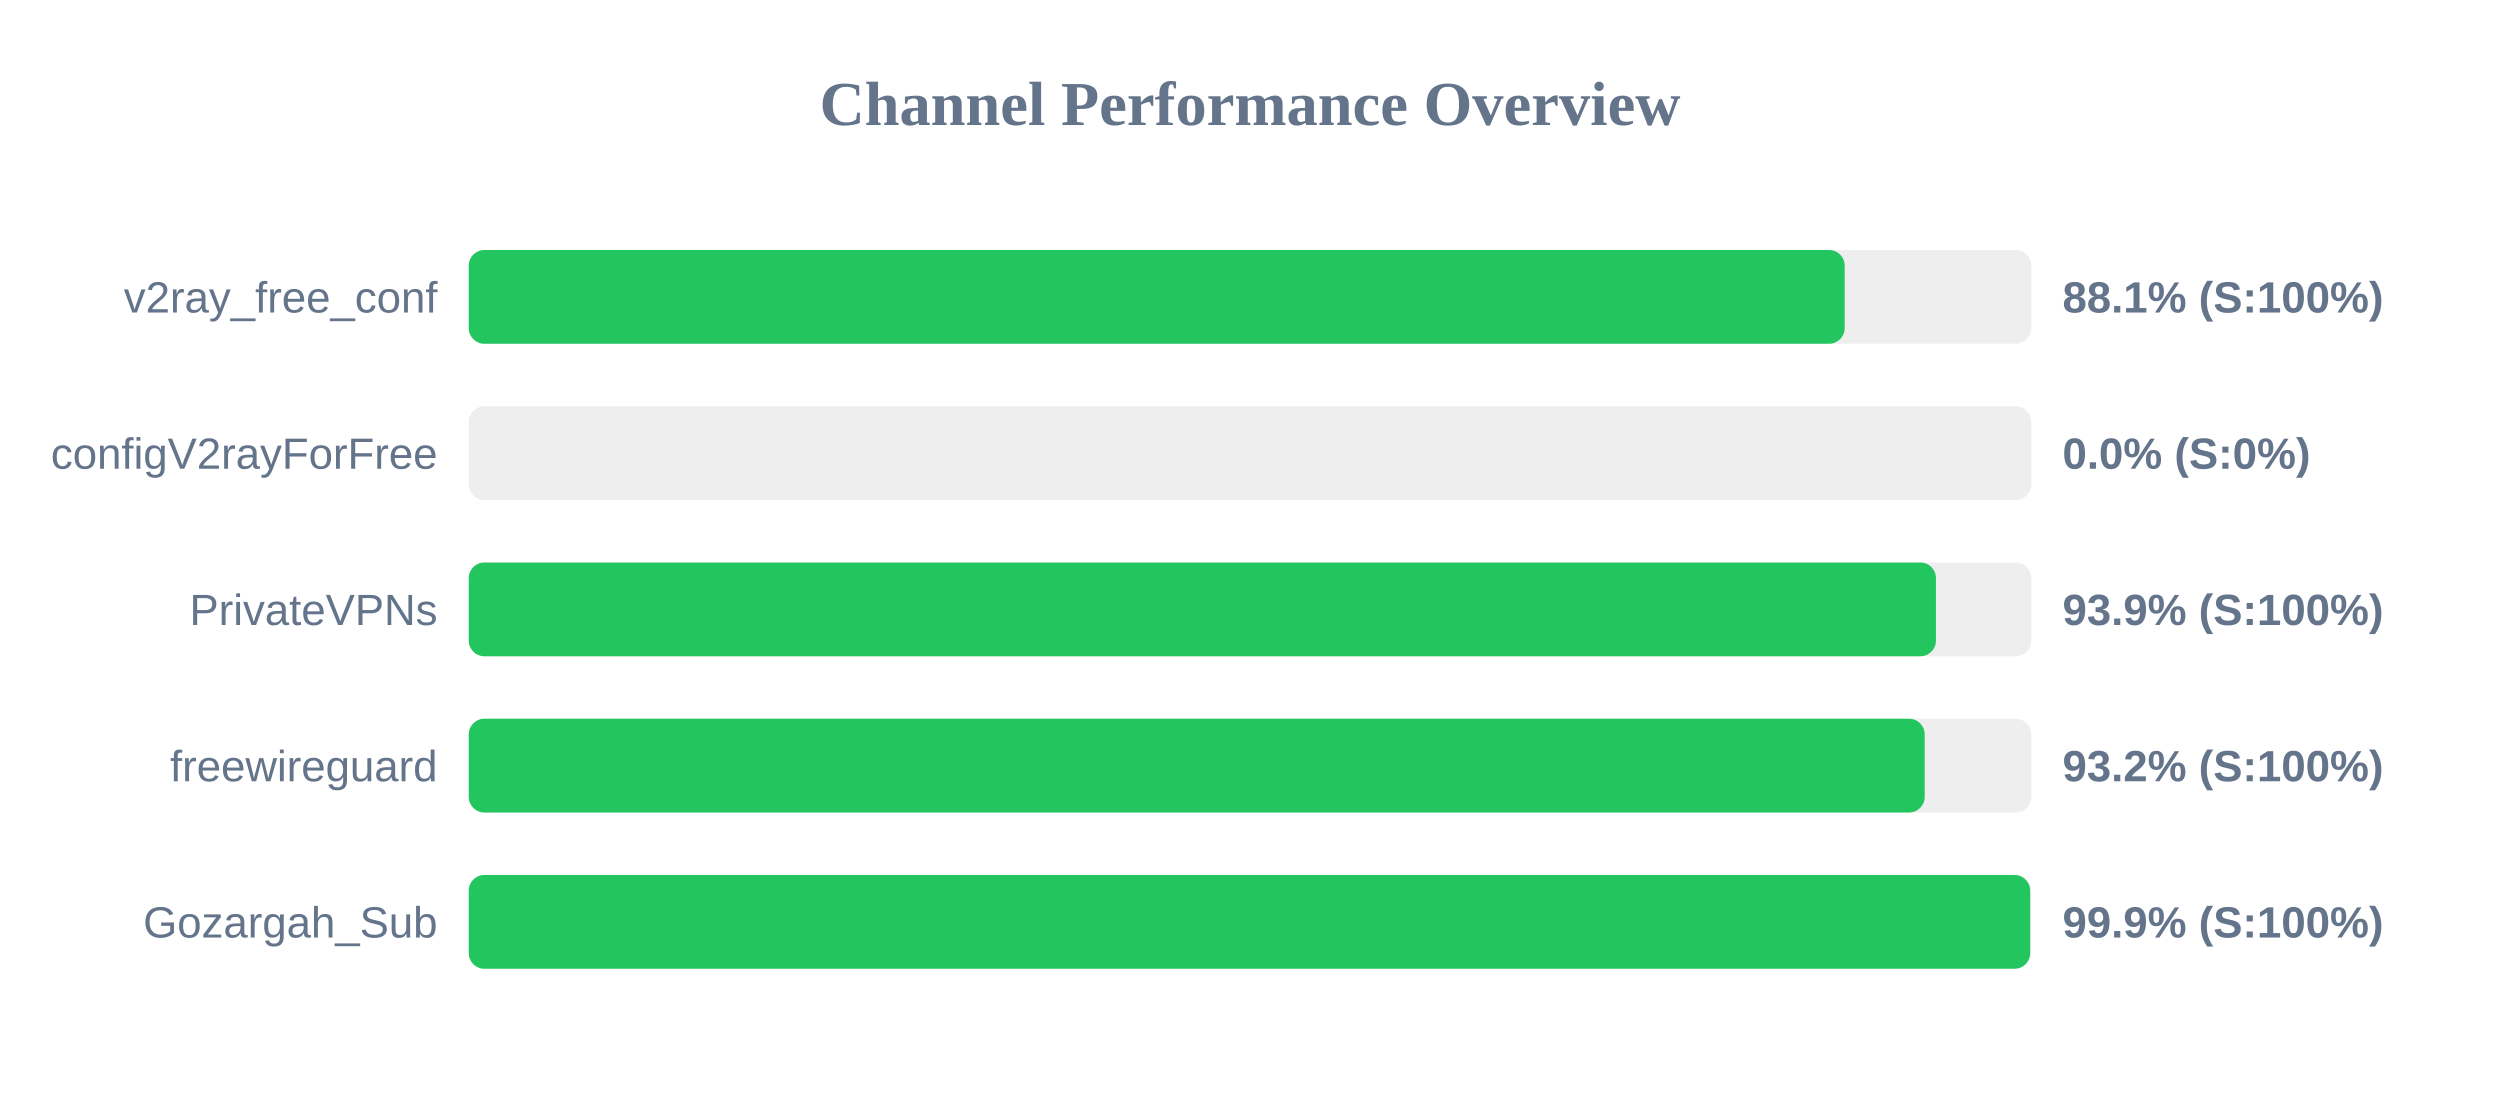
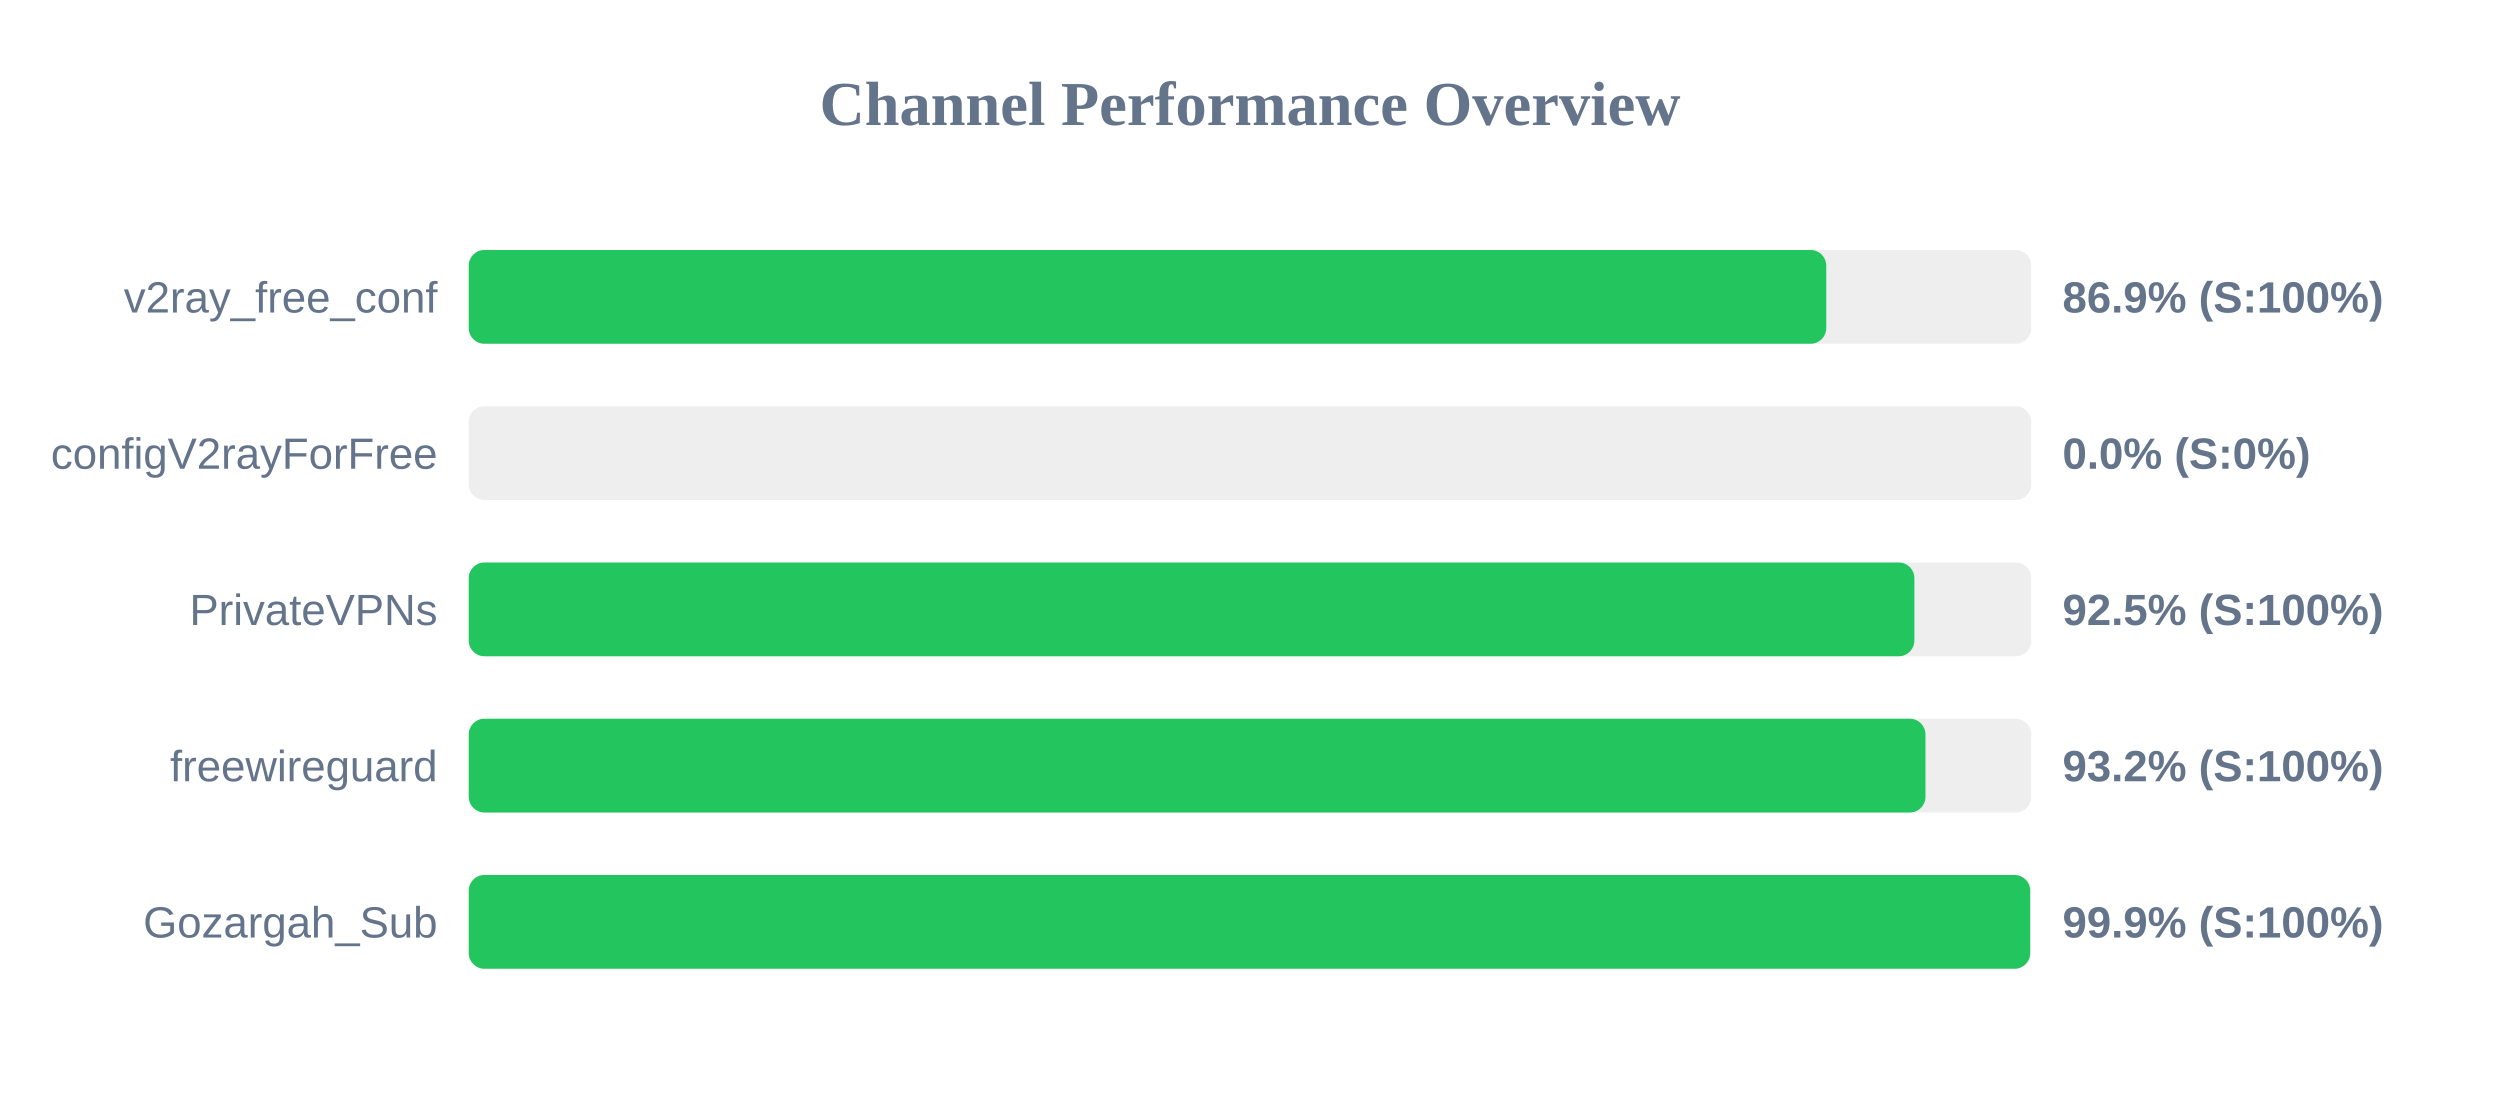
<svg xmlns="http://www.w3.org/2000/svg" width="800" height="350" version="1.1">
  <style>
        .row { font: 14px Arial; fill: #64748b; }
        .score { font: bold 14px Arial; fill: #64748b; }
    </style>
  <text x="400" y="40" text-anchor="middle" font-size="20px" font-weight="bold" fill="#64748b">Channel Performance Overview</text>
  <rect x="150" y="80" width="500" height="30" fill="#eee" rx="5" />
-   <rect x="150" y="80" width="440.3" height="30" fill="#22c55e" rx="5" />
+   <rect x="150" y="80" width="434.4" height="30" fill="#22c55e" rx="5" />
  <text x="140" y="100" text-anchor="end" class="row">v2ray_free_conf</text>
-   <text x="660" y="100" text-anchor="start" class="score">88.1% (S:100%)</text>
+   <text x="660" y="100" text-anchor="start" class="score">86.9% (S:100%)</text>
  <rect x="150" y="130" width="500" height="30" fill="#eee" rx="5" />
  <rect x="150" y="130" width="0.0" height="30" fill="#ef4444" rx="5" />
  <text x="140" y="150" text-anchor="end" class="row">configV2rayForFree</text>
  <text x="660" y="150" text-anchor="start" class="score">0.0% (S:0%)</text>
  <rect x="150" y="180" width="500" height="30" fill="#eee" rx="5" />
-   <rect x="150" y="180" width="469.5" height="30" fill="#22c55e" rx="5" />
+   <rect x="150" y="180" width="462.6" height="30" fill="#22c55e" rx="5" />
  <text x="140" y="200" text-anchor="end" class="row">PrivateVPNs</text>
-   <text x="660" y="200" text-anchor="start" class="score">93.9% (S:100%)</text>
+   <text x="660" y="200" text-anchor="start" class="score">92.5% (S:100%)</text>
  <rect x="150" y="230" width="500" height="30" fill="#eee" rx="5" />
-   <rect x="150" y="230" width="465.9" height="30" fill="#22c55e" rx="5" />
+   <rect x="150" y="230" width="466.15" height="30" fill="#22c55e" rx="5" />
  <text x="140" y="250" text-anchor="end" class="row">freewireguard</text>
  <text x="660" y="250" text-anchor="start" class="score">93.2% (S:100%)</text>
  <rect x="150" y="280" width="500" height="30" fill="#eee" rx="5" />
  <rect x="150" y="280" width="499.65" height="30" fill="#22c55e" rx="5" />
  <text x="140" y="300" text-anchor="end" class="row">Gozargah_Sub</text>
  <text x="660" y="300" text-anchor="start" class="score">99.9% (S:100%)</text>
</svg>
